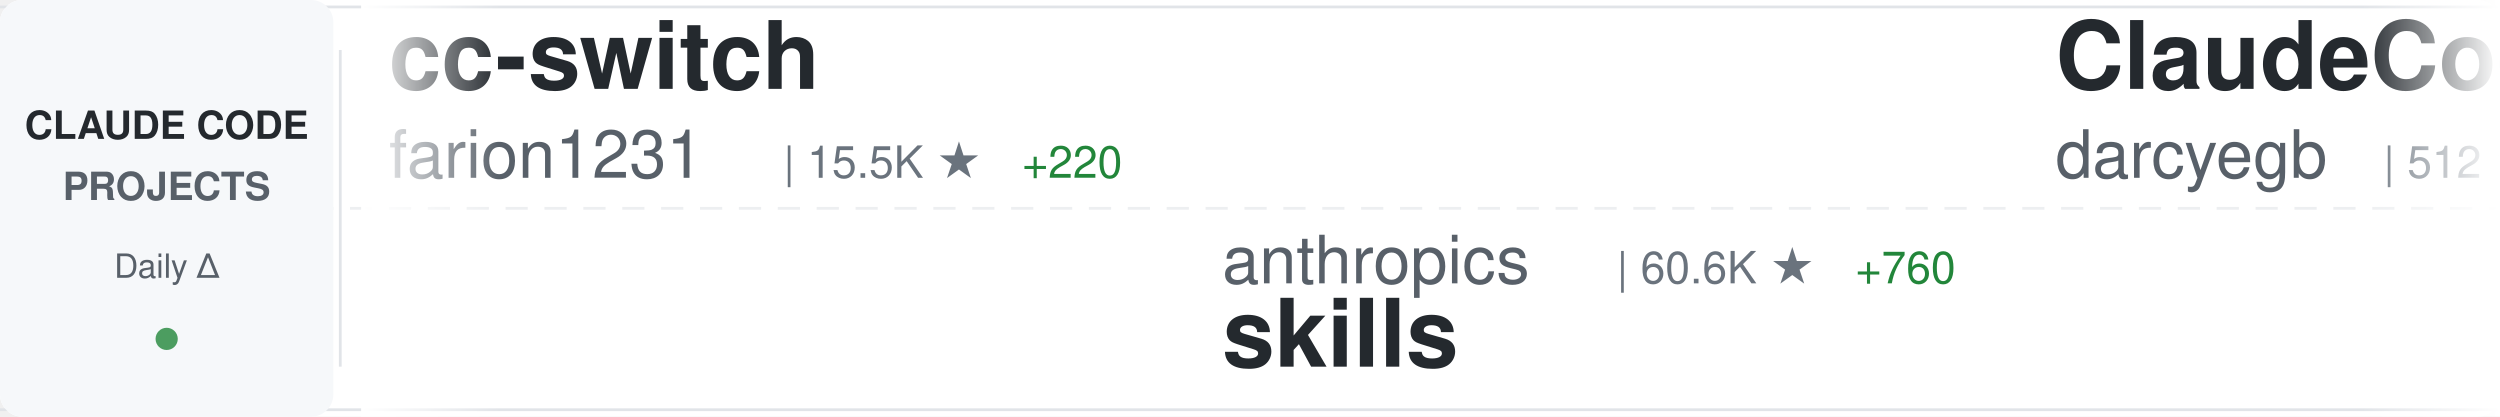
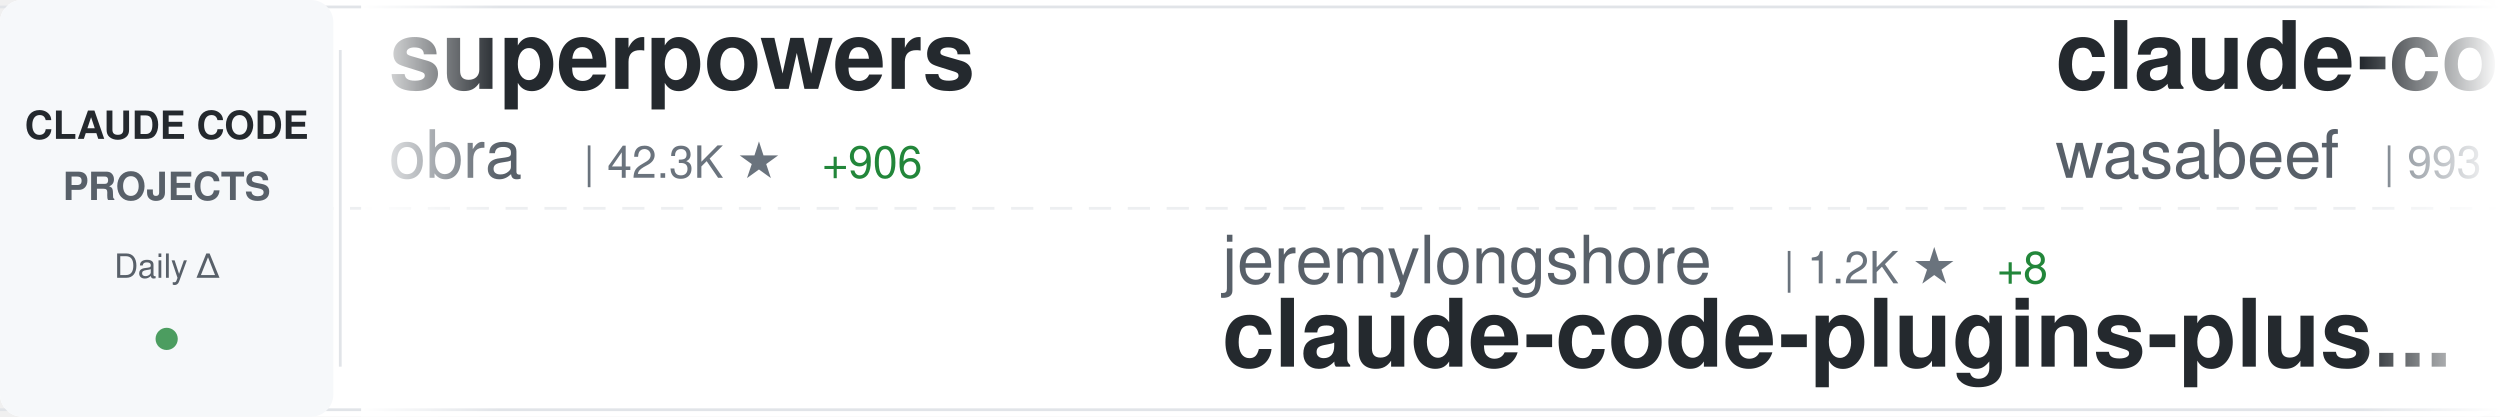
<svg xmlns="http://www.w3.org/2000/svg" width="900" height="150">
  <defs>
    <linearGradient id="awesomeLeftFade" x1="0%" y1="0%" x2="100%" y2="0%">
      <stop offset="0%" style="stop-color:#ffffff;stop-opacity:1" />
      <stop offset="100%" style="stop-color:#ffffff;stop-opacity:0" />
    </linearGradient>
    <linearGradient id="awesomeRightFade" x1="0%" y1="0%" x2="100%" y2="0%">
      <stop offset="0%" style="stop-color:#ffffff;stop-opacity:0" />
      <stop offset="100%" style="stop-color:#ffffff;stop-opacity:1" />
    </linearGradient>
  </defs>
  <rect width="900" height="150" fill="#ffffff" rx="8" />
  <rect x="0" y="2" width="900" height="1" fill="#e1e4e8" />
  <rect x="0" y="147" width="900" height="1" fill="#e1e4e8" />
  <line x1="0" y1="75" x2="900" y2="75" stroke="#e1e4e8" stroke-width="1" stroke-dasharray="8 6" opacity="0.6" />
  <rect x="0" y="0" width="120" height="150" fill="#f6f8fa" rx="8" />
  <text x="60" y="50" font-family="-apple-system, BlinkMacSystemFont, 'Segoe UI', Helvetica, Arial, sans-serif" font-size="14" font-weight="600" fill="#24292e" text-anchor="middle">CLAUDE CODE</text>
  <text x="60" y="72" font-family="-apple-system, BlinkMacSystemFont, 'Segoe UI', Helvetica, Arial, sans-serif" font-size="14" font-weight="600" fill="#586069" text-anchor="middle">PROJECTS</text>
  <text x="60" y="100" font-family="-apple-system, BlinkMacSystemFont, 'Segoe UI', Helvetica, Arial, sans-serif" font-size="12" font-weight="500" fill="#586069" text-anchor="middle">Daily Δ</text>
  <circle cx="60" cy="122" r="4" fill="#22863a" opacity="0.8" />
  <rect x="122" y="18" width="1" height="114" fill="#e1e4e8" />
  <clipPath id="awesomeTickerClip">
    <rect x="130" y="0" width="770" height="150" />
  </clipPath>
  <g clip-path="url(#awesomeTickerClip)">
    <g id="awesomeTickerItems">
      <animateTransform attributeName="transform" attributeType="XML" type="translate" from="0 0" to="-3000 0" dur="54s" repeatCount="indefinite" />
      <g transform="translate(0, 0)">
-         <text x="140" y="32" font-family="-apple-system, BlinkMacSystemFont, 'Segoe UI', Helvetica, Arial, sans-serif" font-size="34" font-weight="600" fill="#24292e">cc-switch</text>
-         <text x="140" y="64" font-family="-apple-system, BlinkMacSystemFont, 'Segoe UI', Helvetica, Arial, sans-serif" font-size="24" font-weight="400" fill="#586069">farion1231</text>
-         <text x="282" y="64" font-family="-apple-system, BlinkMacSystemFont, 'Segoe UI', Helvetica, Arial, sans-serif" font-size="16" font-weight="500" fill="#6a737d">| 15.5K ★</text>
-         <text x="368" y="64" font-family="-apple-system, BlinkMacSystemFont, 'Segoe UI', Helvetica, Arial, sans-serif" font-size="16" font-weight="500" fill="#22863a"> +220</text>
+         <text x="140" y="32" font-family="-apple-system, BlinkMacSystemFont, 'Segoe UI', Helvetica, Arial, sans-serif" font-size="34" font-weight="600" fill="#24292e">superpowers</text>
+         <text x="140" y="64" font-family="-apple-system, BlinkMacSystemFont, 'Segoe UI', Helvetica, Arial, sans-serif" font-size="24" font-weight="400" fill="#586069">obra</text>
+         <text x="210" y="64" font-family="-apple-system, BlinkMacSystemFont, 'Segoe UI', Helvetica, Arial, sans-serif" font-size="16" font-weight="500" fill="#6a737d">| 42.3K ★</text>
+         <text x="296" y="64" font-family="-apple-system, BlinkMacSystemFont, 'Segoe UI', Helvetica, Arial, sans-serif" font-size="16" font-weight="500" fill="#22863a"> +906</text>
      </g>
      <g transform="translate(300, 0)">
-         <text x="140" y="102" font-family="-apple-system, BlinkMacSystemFont, 'Segoe UI', Helvetica, Arial, sans-serif" font-size="24" font-weight="400" fill="#586069">anthropics</text>
-         <text x="282" y="102" font-family="-apple-system, BlinkMacSystemFont, 'Segoe UI', Helvetica, Arial, sans-serif" font-size="16" font-weight="500" fill="#6a737d">| 60.6K ★</text>
-         <text x="368" y="102" font-family="-apple-system, BlinkMacSystemFont, 'Segoe UI', Helvetica, Arial, sans-serif" font-size="16" font-weight="500" fill="#22863a"> +760</text>
-         <text x="140" y="132" font-family="-apple-system, BlinkMacSystemFont, 'Segoe UI', Helvetica, Arial, sans-serif" font-size="34" font-weight="600" fill="#24292e">skills</text>
+         <text x="140" y="102" font-family="-apple-system, BlinkMacSystemFont, 'Segoe UI', Helvetica, Arial, sans-serif" font-size="24" font-weight="400" fill="#586069">jeremylongshore</text>
+         <text x="342" y="102" font-family="-apple-system, BlinkMacSystemFont, 'Segoe UI', Helvetica, Arial, sans-serif" font-size="16" font-weight="500" fill="#6a737d">| 1.2K ★</text>
+         <text x="419" y="102" font-family="-apple-system, BlinkMacSystemFont, 'Segoe UI', Helvetica, Arial, sans-serif" font-size="16" font-weight="500" fill="#22863a"> +8</text>
+         <text x="140" y="132" font-family="-apple-system, BlinkMacSystemFont, 'Segoe UI', Helvetica, Arial, sans-serif" font-size="34" font-weight="600" fill="#24292e">claude-code-plugins-plus...</text>
      </g>
      <g transform="translate(600, 0)">
-         <text x="140" y="32" font-family="-apple-system, BlinkMacSystemFont, 'Segoe UI', Helvetica, Arial, sans-serif" font-size="34" font-weight="600" fill="#24292e">ClaudeCodeAgents</text>
-         <text x="140" y="64" font-family="-apple-system, BlinkMacSystemFont, 'Segoe UI', Helvetica, Arial, sans-serif" font-size="24" font-weight="400" fill="#586069">darcyegb</text>
-         <text x="258" y="64" font-family="-apple-system, BlinkMacSystemFont, 'Segoe UI', Helvetica, Arial, sans-serif" font-size="16" font-weight="500" fill="#6a737d">| 512 ★</text>
-         <text x="326" y="64" font-family="-apple-system, BlinkMacSystemFont, 'Segoe UI', Helvetica, Arial, sans-serif" font-size="16" font-weight="500" fill="#22863a"> +4</text>
+         <text x="140" y="32" font-family="-apple-system, BlinkMacSystemFont, 'Segoe UI', Helvetica, Arial, sans-serif" font-size="34" font-weight="600" fill="#24292e">claude-code-cookbook</text>
+         <text x="140" y="64" font-family="-apple-system, BlinkMacSystemFont, 'Segoe UI', Helvetica, Arial, sans-serif" font-size="24" font-weight="400" fill="#586069">wasabeef</text>
+         <text x="258" y="64" font-family="-apple-system, BlinkMacSystemFont, 'Segoe UI', Helvetica, Arial, sans-serif" font-size="16" font-weight="500" fill="#6a737d">| 993 ★</text>
+         <text x="326" y="64" font-family="-apple-system, BlinkMacSystemFont, 'Segoe UI', Helvetica, Arial, sans-serif" font-size="16" font-weight="500" fill="#22863a"> +2</text>
      </g>
      <g transform="translate(900, 0)">
-         <text x="140" y="102" font-family="-apple-system, BlinkMacSystemFont, 'Segoe UI', Helvetica, Arial, sans-serif" font-size="24" font-weight="400" fill="#586069">ChrisWiles</text>
-         <text x="282" y="102" font-family="-apple-system, BlinkMacSystemFont, 'Segoe UI', Helvetica, Arial, sans-serif" font-size="16" font-weight="500" fill="#6a737d">| 5.2K ★</text>
-         <text x="359" y="102" font-family="-apple-system, BlinkMacSystemFont, 'Segoe UI', Helvetica, Arial, sans-serif" font-size="16" font-weight="500" fill="#22863a"> +15</text>
-         <text x="140" y="132" font-family="-apple-system, BlinkMacSystemFont, 'Segoe UI', Helvetica, Arial, sans-serif" font-size="34" font-weight="600" fill="#24292e">claude-code-showcase</text>
+         <text x="140" y="102" font-family="-apple-system, BlinkMacSystemFont, 'Segoe UI', Helvetica, Arial, sans-serif" font-size="24" font-weight="400" fill="#586069">OneRedOak</text>
+         <text x="270" y="102" font-family="-apple-system, BlinkMacSystemFont, 'Segoe UI', Helvetica, Arial, sans-serif" font-size="16" font-weight="500" fill="#6a737d">| 3.6K ★</text>
+         <text x="347" y="102" font-family="-apple-system, BlinkMacSystemFont, 'Segoe UI', Helvetica, Arial, sans-serif" font-size="16" font-weight="500" fill="#22863a"> +4</text>
+         <text x="140" y="132" font-family="-apple-system, BlinkMacSystemFont, 'Segoe UI', Helvetica, Arial, sans-serif" font-size="34" font-weight="600" fill="#24292e">claude-code-workflows</text>
      </g>
      <g transform="translate(1200, 0)">
-         <text x="140" y="32" font-family="-apple-system, BlinkMacSystemFont, 'Segoe UI', Helvetica, Arial, sans-serif" font-size="34" font-weight="600" fill="#24292e">claude-code-proxy</text>
-         <text x="140" y="64" font-family="-apple-system, BlinkMacSystemFont, 'Segoe UI', Helvetica, Arial, sans-serif" font-size="24" font-weight="400" fill="#586069">1rgs</text>
-         <text x="210" y="64" font-family="-apple-system, BlinkMacSystemFont, 'Segoe UI', Helvetica, Arial, sans-serif" font-size="16" font-weight="500" fill="#6a737d">| 3.0K ★</text>
-         <text x="287" y="64" font-family="-apple-system, BlinkMacSystemFont, 'Segoe UI', Helvetica, Arial, sans-serif" font-size="16" font-weight="500" fill="#22863a"> +3</text>
+         <text x="140" y="32" font-family="-apple-system, BlinkMacSystemFont, 'Segoe UI', Helvetica, Arial, sans-serif" font-size="34" font-weight="600" fill="#24292e">claude-code-requirements...</text>
+         <text x="140" y="64" font-family="-apple-system, BlinkMacSystemFont, 'Segoe UI', Helvetica, Arial, sans-serif" font-size="24" font-weight="400" fill="#586069">rizethereum</text>
+         <text x="294" y="64" font-family="-apple-system, BlinkMacSystemFont, 'Segoe UI', Helvetica, Arial, sans-serif" font-size="16" font-weight="500" fill="#6a737d">| 1.7K ★</text>
+         <text x="371" y="64" font-family="-apple-system, BlinkMacSystemFont, 'Segoe UI', Helvetica, Arial, sans-serif" font-size="16" font-weight="500" fill="#22863a"> +1</text>
      </g>
      <g transform="translate(1500, 0)">
-         <text x="140" y="102" font-family="-apple-system, BlinkMacSystemFont, 'Segoe UI', Helvetica, Arial, sans-serif" font-size="24" font-weight="400" fill="#586069">affaan-m</text>
-         <text x="258" y="102" font-family="-apple-system, BlinkMacSystemFont, 'Segoe UI', Helvetica, Arial, sans-serif" font-size="16" font-weight="500" fill="#6a737d">| 37.4K ★</text>
-         <text x="344" y="102" font-family="-apple-system, BlinkMacSystemFont, 'Segoe UI', Helvetica, Arial, sans-serif" font-size="16" font-weight="500" fill="#22863a"> +960</text>
-         <text x="140" y="132" font-family="-apple-system, BlinkMacSystemFont, 'Segoe UI', Helvetica, Arial, sans-serif" font-size="34" font-weight="600" fill="#24292e">everything-claude-code</text>
+         <text x="140" y="102" font-family="-apple-system, BlinkMacSystemFont, 'Segoe UI', Helvetica, Arial, sans-serif" font-size="24" font-weight="400" fill="#586069">kodu-ai</text>
+         <text x="246" y="102" font-family="-apple-system, BlinkMacSystemFont, 'Segoe UI', Helvetica, Arial, sans-serif" font-size="16" font-weight="500" fill="#6a737d">| 5.3K ★</text>
+         <text x="323" y="102" font-family="-apple-system, BlinkMacSystemFont, 'Segoe UI', Helvetica, Arial, sans-serif" font-size="16" font-weight="500" fill="#22863a"> +1</text>
+         <text x="140" y="132" font-family="-apple-system, BlinkMacSystemFont, 'Segoe UI', Helvetica, Arial, sans-serif" font-size="34" font-weight="600" fill="#24292e">claude-coder</text>
      </g>
      <g transform="translate(1800, 0)">
-         <text x="140" y="32" font-family="-apple-system, BlinkMacSystemFont, 'Segoe UI', Helvetica, Arial, sans-serif" font-size="34" font-weight="600" fill="#24292e">opcode</text>
-         <text x="140" y="64" font-family="-apple-system, BlinkMacSystemFont, 'Segoe UI', Helvetica, Arial, sans-serif" font-size="24" font-weight="400" fill="#586069">winfunc</text>
-         <text x="246" y="64" font-family="-apple-system, BlinkMacSystemFont, 'Segoe UI', Helvetica, Arial, sans-serif" font-size="16" font-weight="500" fill="#6a737d">| 20.3K ★</text>
-         <text x="332" y="64" font-family="-apple-system, BlinkMacSystemFont, 'Segoe UI', Helvetica, Arial, sans-serif" font-size="16" font-weight="500" fill="#22863a"> +9</text>
+         <text x="140" y="32" font-family="-apple-system, BlinkMacSystemFont, 'Segoe UI', Helvetica, Arial, sans-serif" font-size="34" font-weight="600" fill="#24292e">claude-skills</text>
+         <text x="140" y="64" font-family="-apple-system, BlinkMacSystemFont, 'Segoe UI', Helvetica, Arial, sans-serif" font-size="24" font-weight="400" fill="#586069">alirezarezvani</text>
+         <text x="330" y="64" font-family="-apple-system, BlinkMacSystemFont, 'Segoe UI', Helvetica, Arial, sans-serif" font-size="16" font-weight="500" fill="#6a737d">| 1.5K ★</text>
+         <text x="407" y="64" font-family="-apple-system, BlinkMacSystemFont, 'Segoe UI', Helvetica, Arial, sans-serif" font-size="16" font-weight="500" fill="#22863a"> +20</text>
      </g>
      <g transform="translate(2100, 0)">
-         <text x="140" y="102" font-family="-apple-system, BlinkMacSystemFont, 'Segoe UI', Helvetica, Arial, sans-serif" font-size="24" font-weight="400" fill="#586069">catlog22</text>
-         <text x="258" y="102" font-family="-apple-system, BlinkMacSystemFont, 'Segoe UI', Helvetica, Arial, sans-serif" font-size="16" font-weight="500" fill="#6a737d">| 1.2K ★</text>
-         <text x="335" y="102" font-family="-apple-system, BlinkMacSystemFont, 'Segoe UI', Helvetica, Arial, sans-serif" font-size="16" font-weight="500" fill="#22863a"> +7</text>
-         <text x="140" y="132" font-family="-apple-system, BlinkMacSystemFont, 'Segoe UI', Helvetica, Arial, sans-serif" font-size="34" font-weight="600" fill="#24292e">Claude-Code-Workflow</text>
+         <text x="140" y="102" font-family="-apple-system, BlinkMacSystemFont, 'Segoe UI', Helvetica, Arial, sans-serif" font-size="24" font-weight="400" fill="#586069">Piebald-AI</text>
+         <text x="282" y="102" font-family="-apple-system, BlinkMacSystemFont, 'Segoe UI', Helvetica, Arial, sans-serif" font-size="16" font-weight="500" fill="#6a737d">| 3.9K ★</text>
+         <text x="359" y="102" font-family="-apple-system, BlinkMacSystemFont, 'Segoe UI', Helvetica, Arial, sans-serif" font-size="16" font-weight="500" fill="#22863a"> +47</text>
+         <text x="140" y="132" font-family="-apple-system, BlinkMacSystemFont, 'Segoe UI', Helvetica, Arial, sans-serif" font-size="34" font-weight="600" fill="#24292e">claude-code-system-promp...</text>
      </g>
      <g transform="translate(2400, 0)">
-         <text x="140" y="32" font-family="-apple-system, BlinkMacSystemFont, 'Segoe UI', Helvetica, Arial, sans-serif" font-size="34" font-weight="600" fill="#24292e">awesome-claude-skills</text>
-         <text x="140" y="64" font-family="-apple-system, BlinkMacSystemFont, 'Segoe UI', Helvetica, Arial, sans-serif" font-size="24" font-weight="400" fill="#586069">ComposioHQ</text>
-         <text x="282" y="64" font-family="-apple-system, BlinkMacSystemFont, 'Segoe UI', Helvetica, Arial, sans-serif" font-size="16" font-weight="500" fill="#6a737d">| 29.0K ★</text>
-         <text x="368" y="64" font-family="-apple-system, BlinkMacSystemFont, 'Segoe UI', Helvetica, Arial, sans-serif" font-size="16" font-weight="500" fill="#22863a"> +345</text>
+         <text x="140" y="32" font-family="-apple-system, BlinkMacSystemFont, 'Segoe UI', Helvetica, Arial, sans-serif" font-size="34" font-weight="600" fill="#24292e">opencode</text>
+         <text x="140" y="64" font-family="-apple-system, BlinkMacSystemFont, 'Segoe UI', Helvetica, Arial, sans-serif" font-size="24" font-weight="400" fill="#586069">anomalyco</text>
+         <text x="270" y="64" font-family="-apple-system, BlinkMacSystemFont, 'Segoe UI', Helvetica, Arial, sans-serif" font-size="16" font-weight="500" fill="#6a737d">| 95.4K ★</text>
+         <text x="356" y="64" font-family="-apple-system, BlinkMacSystemFont, 'Segoe UI', Helvetica, Arial, sans-serif" font-size="16" font-weight="500" fill="#22863a"> +1.0K</text>
      </g>
      <g transform="translate(2700, 0)">
-         <text x="140" y="102" font-family="-apple-system, BlinkMacSystemFont, 'Segoe UI', Helvetica, Arial, sans-serif" font-size="24" font-weight="400" fill="#586069">Yuyz0112</text>
-         <text x="258" y="102" font-family="-apple-system, BlinkMacSystemFont, 'Segoe UI', Helvetica, Arial, sans-serif" font-size="16" font-weight="500" fill="#6a737d">| 2.0K ★</text>
-         <text x="335" y="102" font-family="-apple-system, BlinkMacSystemFont, 'Segoe UI', Helvetica, Arial, sans-serif" font-size="16" font-weight="500" fill="#22863a"> +3</text>
-         <text x="140" y="132" font-family="-apple-system, BlinkMacSystemFont, 'Segoe UI', Helvetica, Arial, sans-serif" font-size="34" font-weight="600" fill="#24292e">claude-code-reverse</text>
+         <text x="140" y="102" font-family="-apple-system, BlinkMacSystemFont, 'Segoe UI', Helvetica, Arial, sans-serif" font-size="24" font-weight="400" fill="#586069">BloopAI</text>
+         <text x="246" y="102" font-family="-apple-system, BlinkMacSystemFont, 'Segoe UI', Helvetica, Arial, sans-serif" font-size="16" font-weight="500" fill="#6a737d">| 20.2K ★</text>
+         <text x="332" y="102" font-family="-apple-system, BlinkMacSystemFont, 'Segoe UI', Helvetica, Arial, sans-serif" font-size="16" font-weight="500" fill="#22863a"> +155</text>
+         <text x="140" y="132" font-family="-apple-system, BlinkMacSystemFont, 'Segoe UI', Helvetica, Arial, sans-serif" font-size="34" font-weight="600" fill="#24292e">vibe-kanban</text>
      </g>
      <g transform="translate(3000, 0)">
-         <text x="140" y="32" font-family="-apple-system, BlinkMacSystemFont, 'Segoe UI', Helvetica, Arial, sans-serif" font-size="34" font-weight="600" fill="#24292e">cc-switch</text>
-         <text x="140" y="64" font-family="-apple-system, BlinkMacSystemFont, 'Segoe UI', Helvetica, Arial, sans-serif" font-size="24" font-weight="400" fill="#586069">farion1231</text>
-         <text x="282" y="64" font-family="-apple-system, BlinkMacSystemFont, 'Segoe UI', Helvetica, Arial, sans-serif" font-size="16" font-weight="500" fill="#6a737d">| 15.5K ★</text>
-         <text x="368" y="64" font-family="-apple-system, BlinkMacSystemFont, 'Segoe UI', Helvetica, Arial, sans-serif" font-size="16" font-weight="500" fill="#22863a"> +220</text>
+         <text x="140" y="32" font-family="-apple-system, BlinkMacSystemFont, 'Segoe UI', Helvetica, Arial, sans-serif" font-size="34" font-weight="600" fill="#24292e">superpowers</text>
+         <text x="140" y="64" font-family="-apple-system, BlinkMacSystemFont, 'Segoe UI', Helvetica, Arial, sans-serif" font-size="24" font-weight="400" fill="#586069">obra</text>
+         <text x="210" y="64" font-family="-apple-system, BlinkMacSystemFont, 'Segoe UI', Helvetica, Arial, sans-serif" font-size="16" font-weight="500" fill="#6a737d">| 42.3K ★</text>
+         <text x="296" y="64" font-family="-apple-system, BlinkMacSystemFont, 'Segoe UI', Helvetica, Arial, sans-serif" font-size="16" font-weight="500" fill="#22863a"> +906</text>
      </g>
      <g transform="translate(3300, 0)">
-         <text x="140" y="102" font-family="-apple-system, BlinkMacSystemFont, 'Segoe UI', Helvetica, Arial, sans-serif" font-size="24" font-weight="400" fill="#586069">anthropics</text>
-         <text x="282" y="102" font-family="-apple-system, BlinkMacSystemFont, 'Segoe UI', Helvetica, Arial, sans-serif" font-size="16" font-weight="500" fill="#6a737d">| 60.6K ★</text>
-         <text x="368" y="102" font-family="-apple-system, BlinkMacSystemFont, 'Segoe UI', Helvetica, Arial, sans-serif" font-size="16" font-weight="500" fill="#22863a"> +760</text>
-         <text x="140" y="132" font-family="-apple-system, BlinkMacSystemFont, 'Segoe UI', Helvetica, Arial, sans-serif" font-size="34" font-weight="600" fill="#24292e">skills</text>
+         <text x="140" y="102" font-family="-apple-system, BlinkMacSystemFont, 'Segoe UI', Helvetica, Arial, sans-serif" font-size="24" font-weight="400" fill="#586069">jeremylongshore</text>
+         <text x="342" y="102" font-family="-apple-system, BlinkMacSystemFont, 'Segoe UI', Helvetica, Arial, sans-serif" font-size="16" font-weight="500" fill="#6a737d">| 1.2K ★</text>
+         <text x="419" y="102" font-family="-apple-system, BlinkMacSystemFont, 'Segoe UI', Helvetica, Arial, sans-serif" font-size="16" font-weight="500" fill="#22863a"> +8</text>
+         <text x="140" y="132" font-family="-apple-system, BlinkMacSystemFont, 'Segoe UI', Helvetica, Arial, sans-serif" font-size="34" font-weight="600" fill="#24292e">claude-code-plugins-plus...</text>
      </g>
      <g transform="translate(3600, 0)">
-         <text x="140" y="32" font-family="-apple-system, BlinkMacSystemFont, 'Segoe UI', Helvetica, Arial, sans-serif" font-size="34" font-weight="600" fill="#24292e">ClaudeCodeAgents</text>
-         <text x="140" y="64" font-family="-apple-system, BlinkMacSystemFont, 'Segoe UI', Helvetica, Arial, sans-serif" font-size="24" font-weight="400" fill="#586069">darcyegb</text>
-         <text x="258" y="64" font-family="-apple-system, BlinkMacSystemFont, 'Segoe UI', Helvetica, Arial, sans-serif" font-size="16" font-weight="500" fill="#6a737d">| 512 ★</text>
-         <text x="326" y="64" font-family="-apple-system, BlinkMacSystemFont, 'Segoe UI', Helvetica, Arial, sans-serif" font-size="16" font-weight="500" fill="#22863a"> +4</text>
+         <text x="140" y="32" font-family="-apple-system, BlinkMacSystemFont, 'Segoe UI', Helvetica, Arial, sans-serif" font-size="34" font-weight="600" fill="#24292e">claude-code-cookbook</text>
+         <text x="140" y="64" font-family="-apple-system, BlinkMacSystemFont, 'Segoe UI', Helvetica, Arial, sans-serif" font-size="24" font-weight="400" fill="#586069">wasabeef</text>
+         <text x="258" y="64" font-family="-apple-system, BlinkMacSystemFont, 'Segoe UI', Helvetica, Arial, sans-serif" font-size="16" font-weight="500" fill="#6a737d">| 993 ★</text>
+         <text x="326" y="64" font-family="-apple-system, BlinkMacSystemFont, 'Segoe UI', Helvetica, Arial, sans-serif" font-size="16" font-weight="500" fill="#22863a"> +2</text>
      </g>
      <g transform="translate(3900, 0)">
-         <text x="140" y="102" font-family="-apple-system, BlinkMacSystemFont, 'Segoe UI', Helvetica, Arial, sans-serif" font-size="24" font-weight="400" fill="#586069">ChrisWiles</text>
-         <text x="282" y="102" font-family="-apple-system, BlinkMacSystemFont, 'Segoe UI', Helvetica, Arial, sans-serif" font-size="16" font-weight="500" fill="#6a737d">| 5.2K ★</text>
-         <text x="359" y="102" font-family="-apple-system, BlinkMacSystemFont, 'Segoe UI', Helvetica, Arial, sans-serif" font-size="16" font-weight="500" fill="#22863a"> +15</text>
-         <text x="140" y="132" font-family="-apple-system, BlinkMacSystemFont, 'Segoe UI', Helvetica, Arial, sans-serif" font-size="34" font-weight="600" fill="#24292e">claude-code-showcase</text>
+         <text x="140" y="102" font-family="-apple-system, BlinkMacSystemFont, 'Segoe UI', Helvetica, Arial, sans-serif" font-size="24" font-weight="400" fill="#586069">OneRedOak</text>
+         <text x="270" y="102" font-family="-apple-system, BlinkMacSystemFont, 'Segoe UI', Helvetica, Arial, sans-serif" font-size="16" font-weight="500" fill="#6a737d">| 3.6K ★</text>
+         <text x="347" y="102" font-family="-apple-system, BlinkMacSystemFont, 'Segoe UI', Helvetica, Arial, sans-serif" font-size="16" font-weight="500" fill="#22863a"> +4</text>
+         <text x="140" y="132" font-family="-apple-system, BlinkMacSystemFont, 'Segoe UI', Helvetica, Arial, sans-serif" font-size="34" font-weight="600" fill="#24292e">claude-code-workflows</text>
      </g>
    </g>
  </g>
  <rect x="130" y="0" width="50" height="150" fill="url(#awesomeLeftFade)" />
  <rect x="850" y="0" width="50" height="150" fill="url(#awesomeRightFade)" />
</svg>
